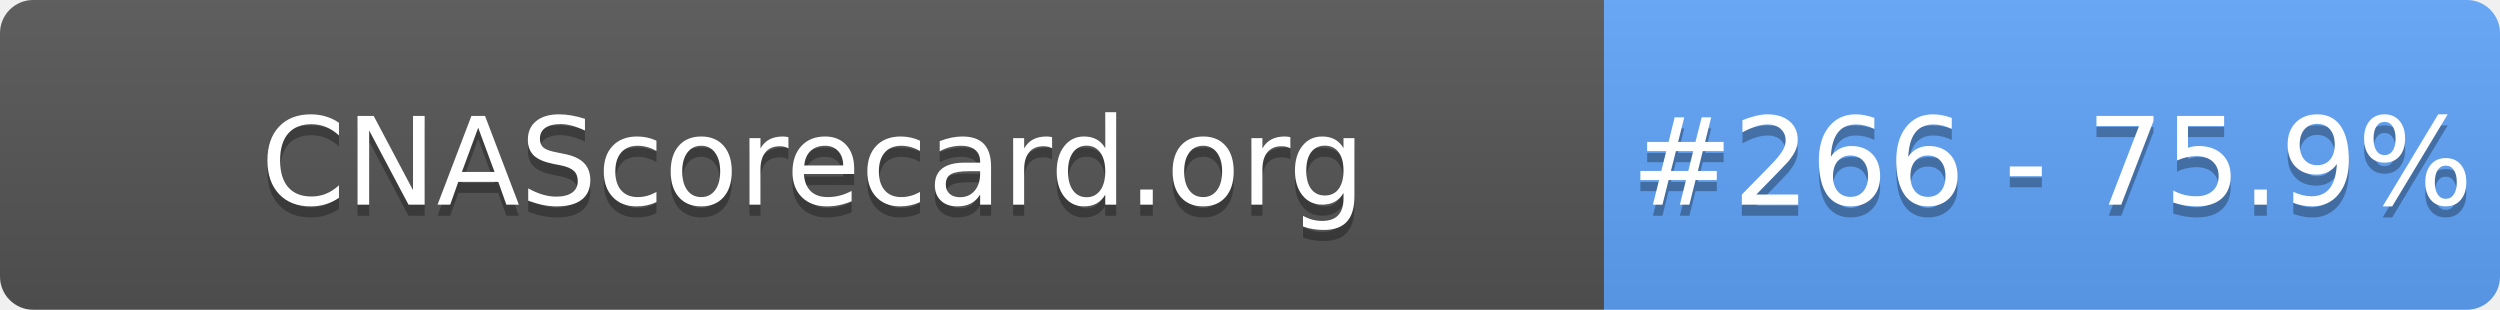
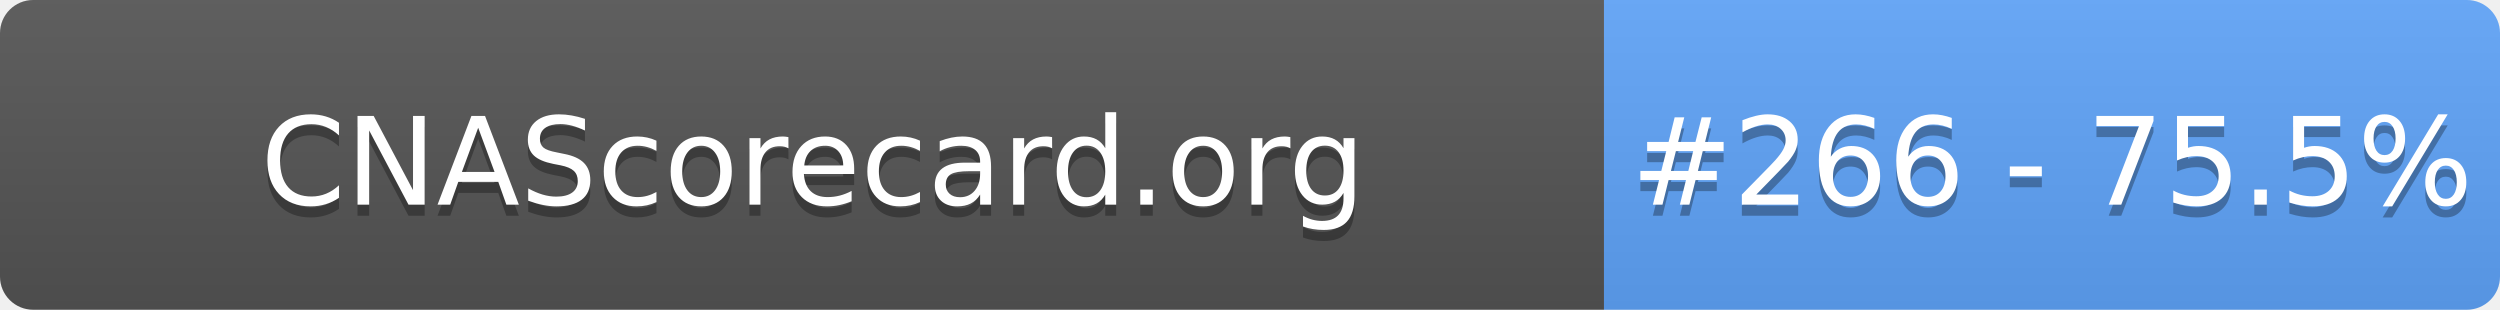
- <svg xmlns="http://www.w3.org/2000/svg" width="226" height="28" role="img" aria-label="CNAScorecard.org: #266 - 75.9%">
+ <svg xmlns="http://www.w3.org/2000/svg" width="226" height="28" role="img" aria-label="CNAScorecard.org: #266 - 75.5%">
  <linearGradient id="s" x2="0" y2="100%">
    <stop offset="0" stop-color="#bbb" stop-opacity=".1" />
    <stop offset="1" stop-opacity=".1" />
  </linearGradient>
  <clipPath id="r">
    <rect width="226" height="28" rx="3" fill="#fff" />
  </clipPath>
  <g clip-path="url(#r)">
    <rect width="145" height="28" fill="#555" />
    <rect x="145" width="81" height="28" fill="#60A5FA" />
    <rect width="226" height="28" fill="url(#s)" />
  </g>
  <g fill="#fff" text-anchor="middle" font-family="Verdana,Geneva,DejaVu Sans,sans-serif" text-rendering="geometricPrecision" font-size="110">
    <text aria-hidden="true" x="735" y="195" fill="#010101" fill-opacity=".3" transform="scale(.1)" textLength="1350">CNAScorecard.org</text>
    <text x="735" y="185" transform="scale(.1)" fill="#fff" textLength="1350">CNAScorecard.org</text>
-     <text aria-hidden="true" x="1855" y="195" fill="#010101" fill-opacity=".3" transform="scale(.1)" textLength="660">#266 - 75.9%</text>
-     <text x="1855" y="185" transform="scale(.1)" fill="#fff" textLength="660">#266 - 75.9%</text>
+     <text aria-hidden="true" x="1855" y="195" fill="#010101" fill-opacity=".3" transform="scale(.1)" textLength="660">#266 - 75.5%</text>
+     <text x="1855" y="185" transform="scale(.1)" fill="#fff" textLength="660">#266 - 75.5%</text>
  </g>
</svg>
